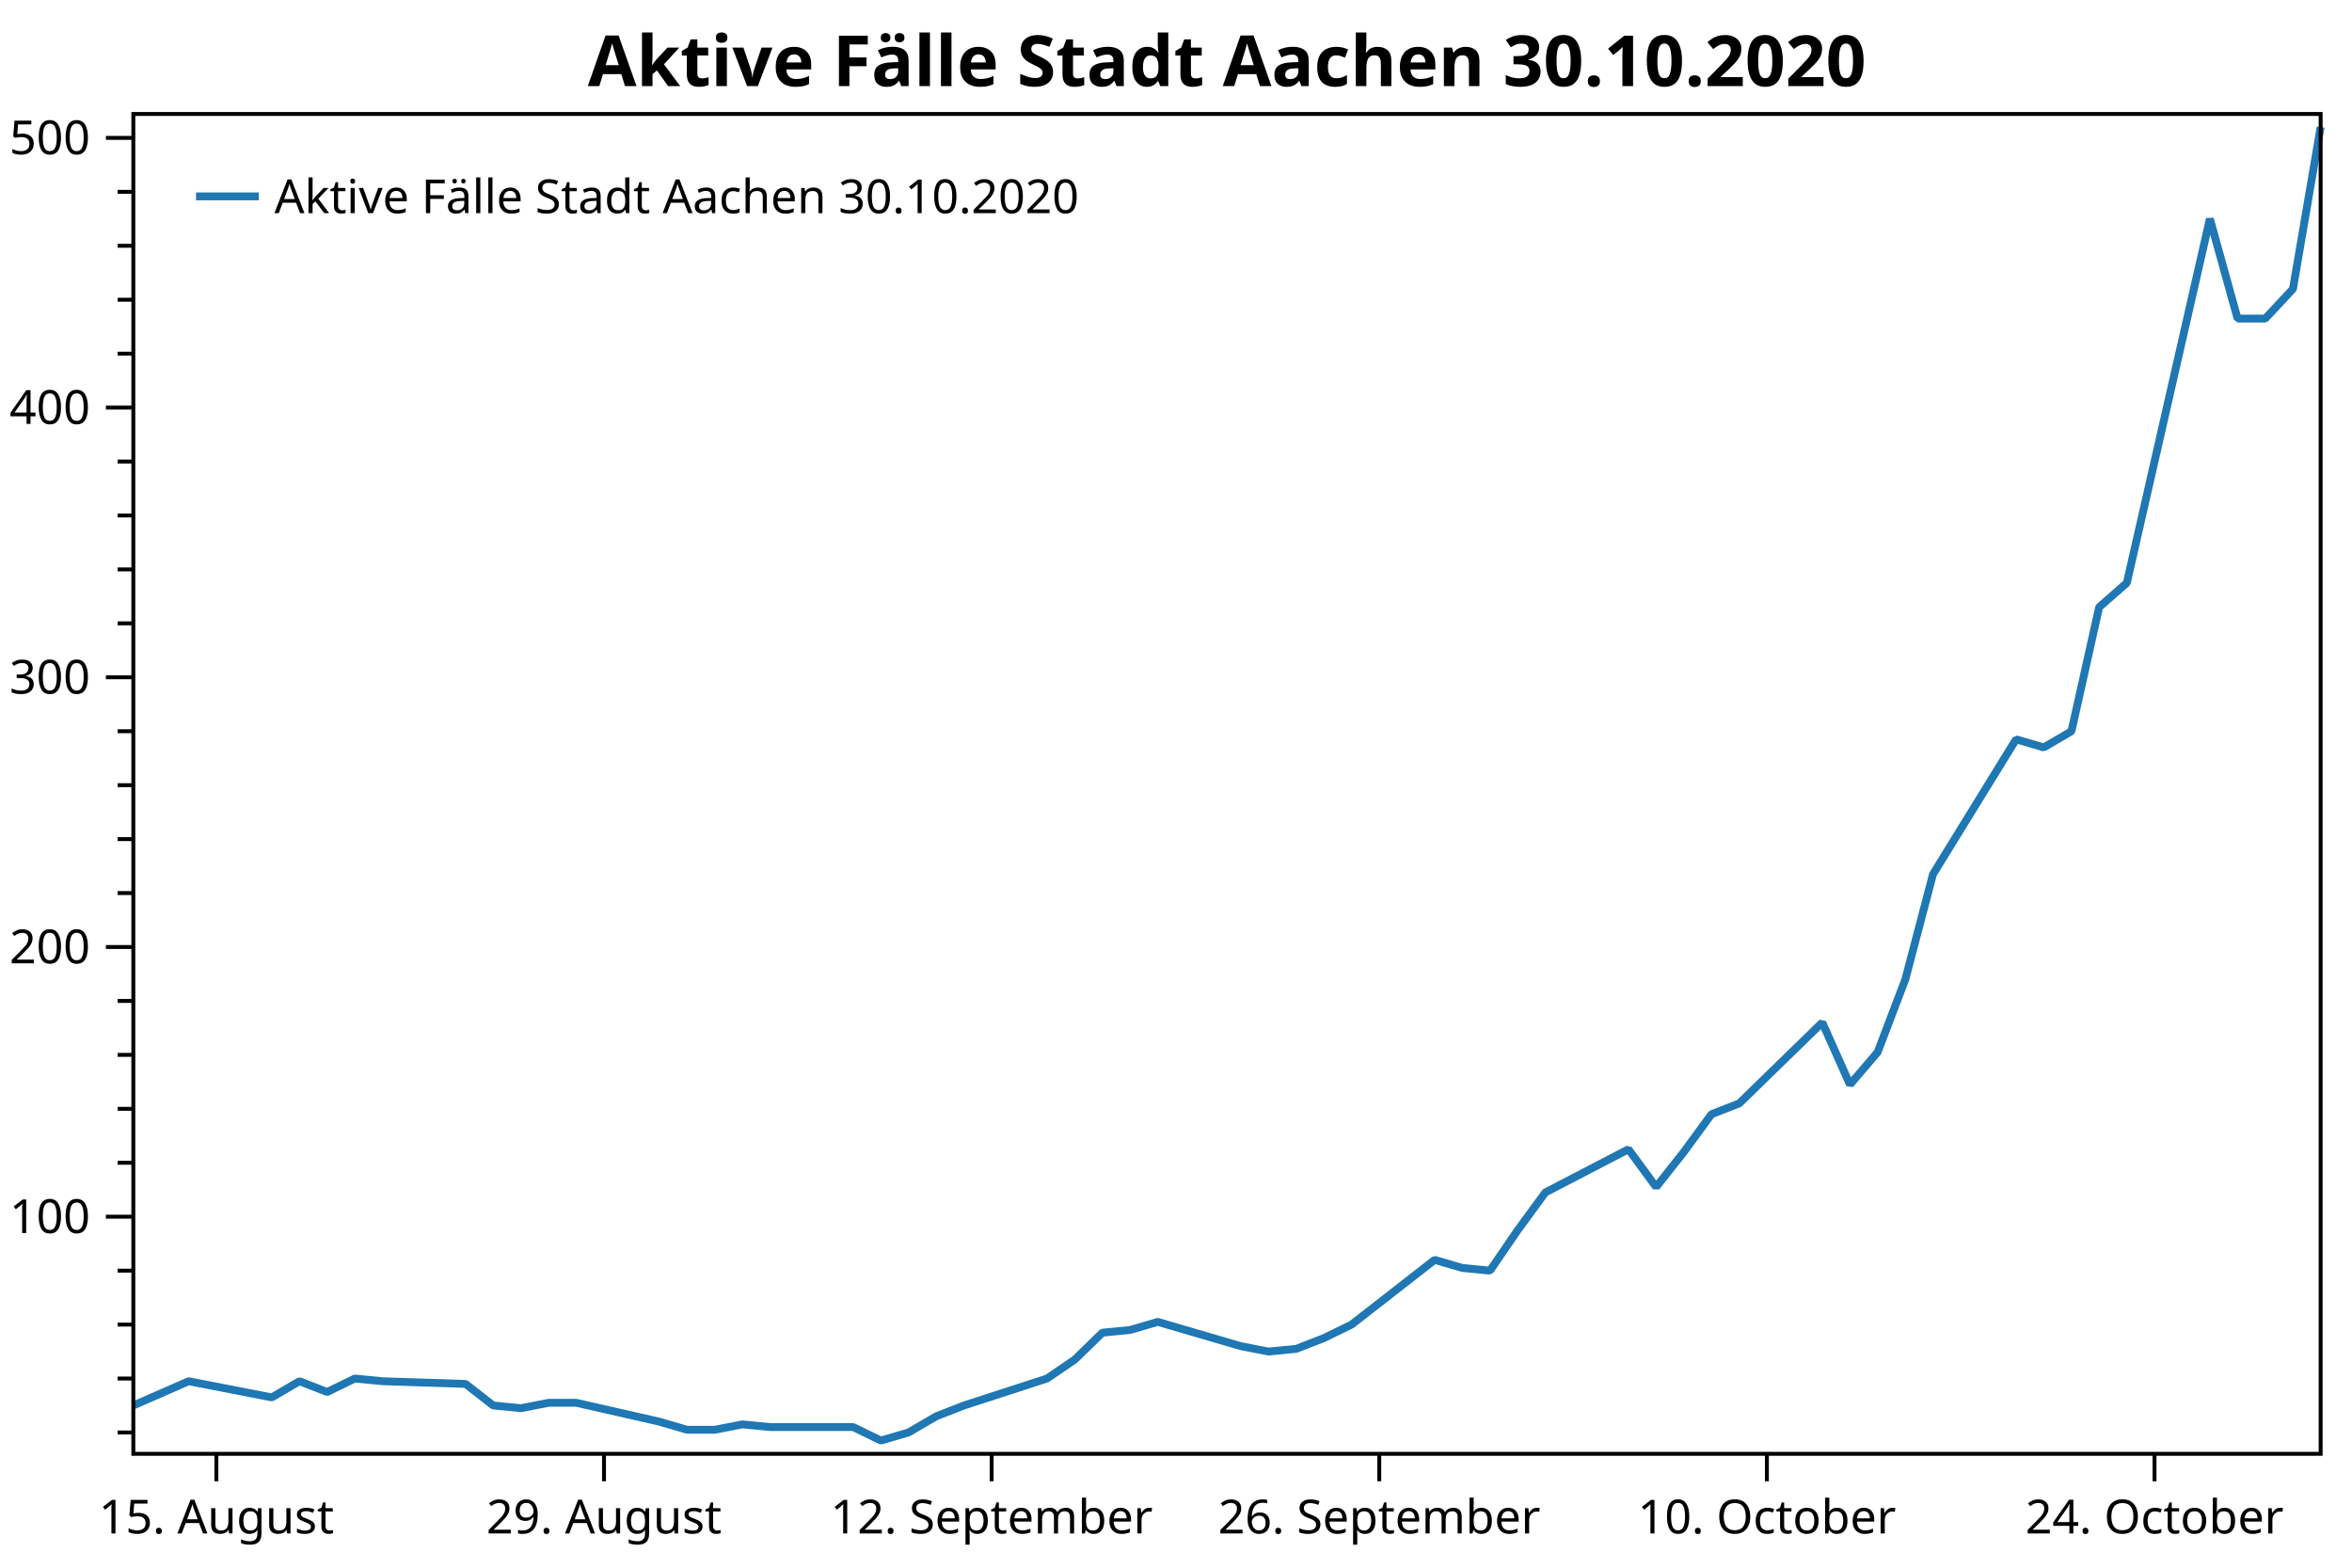
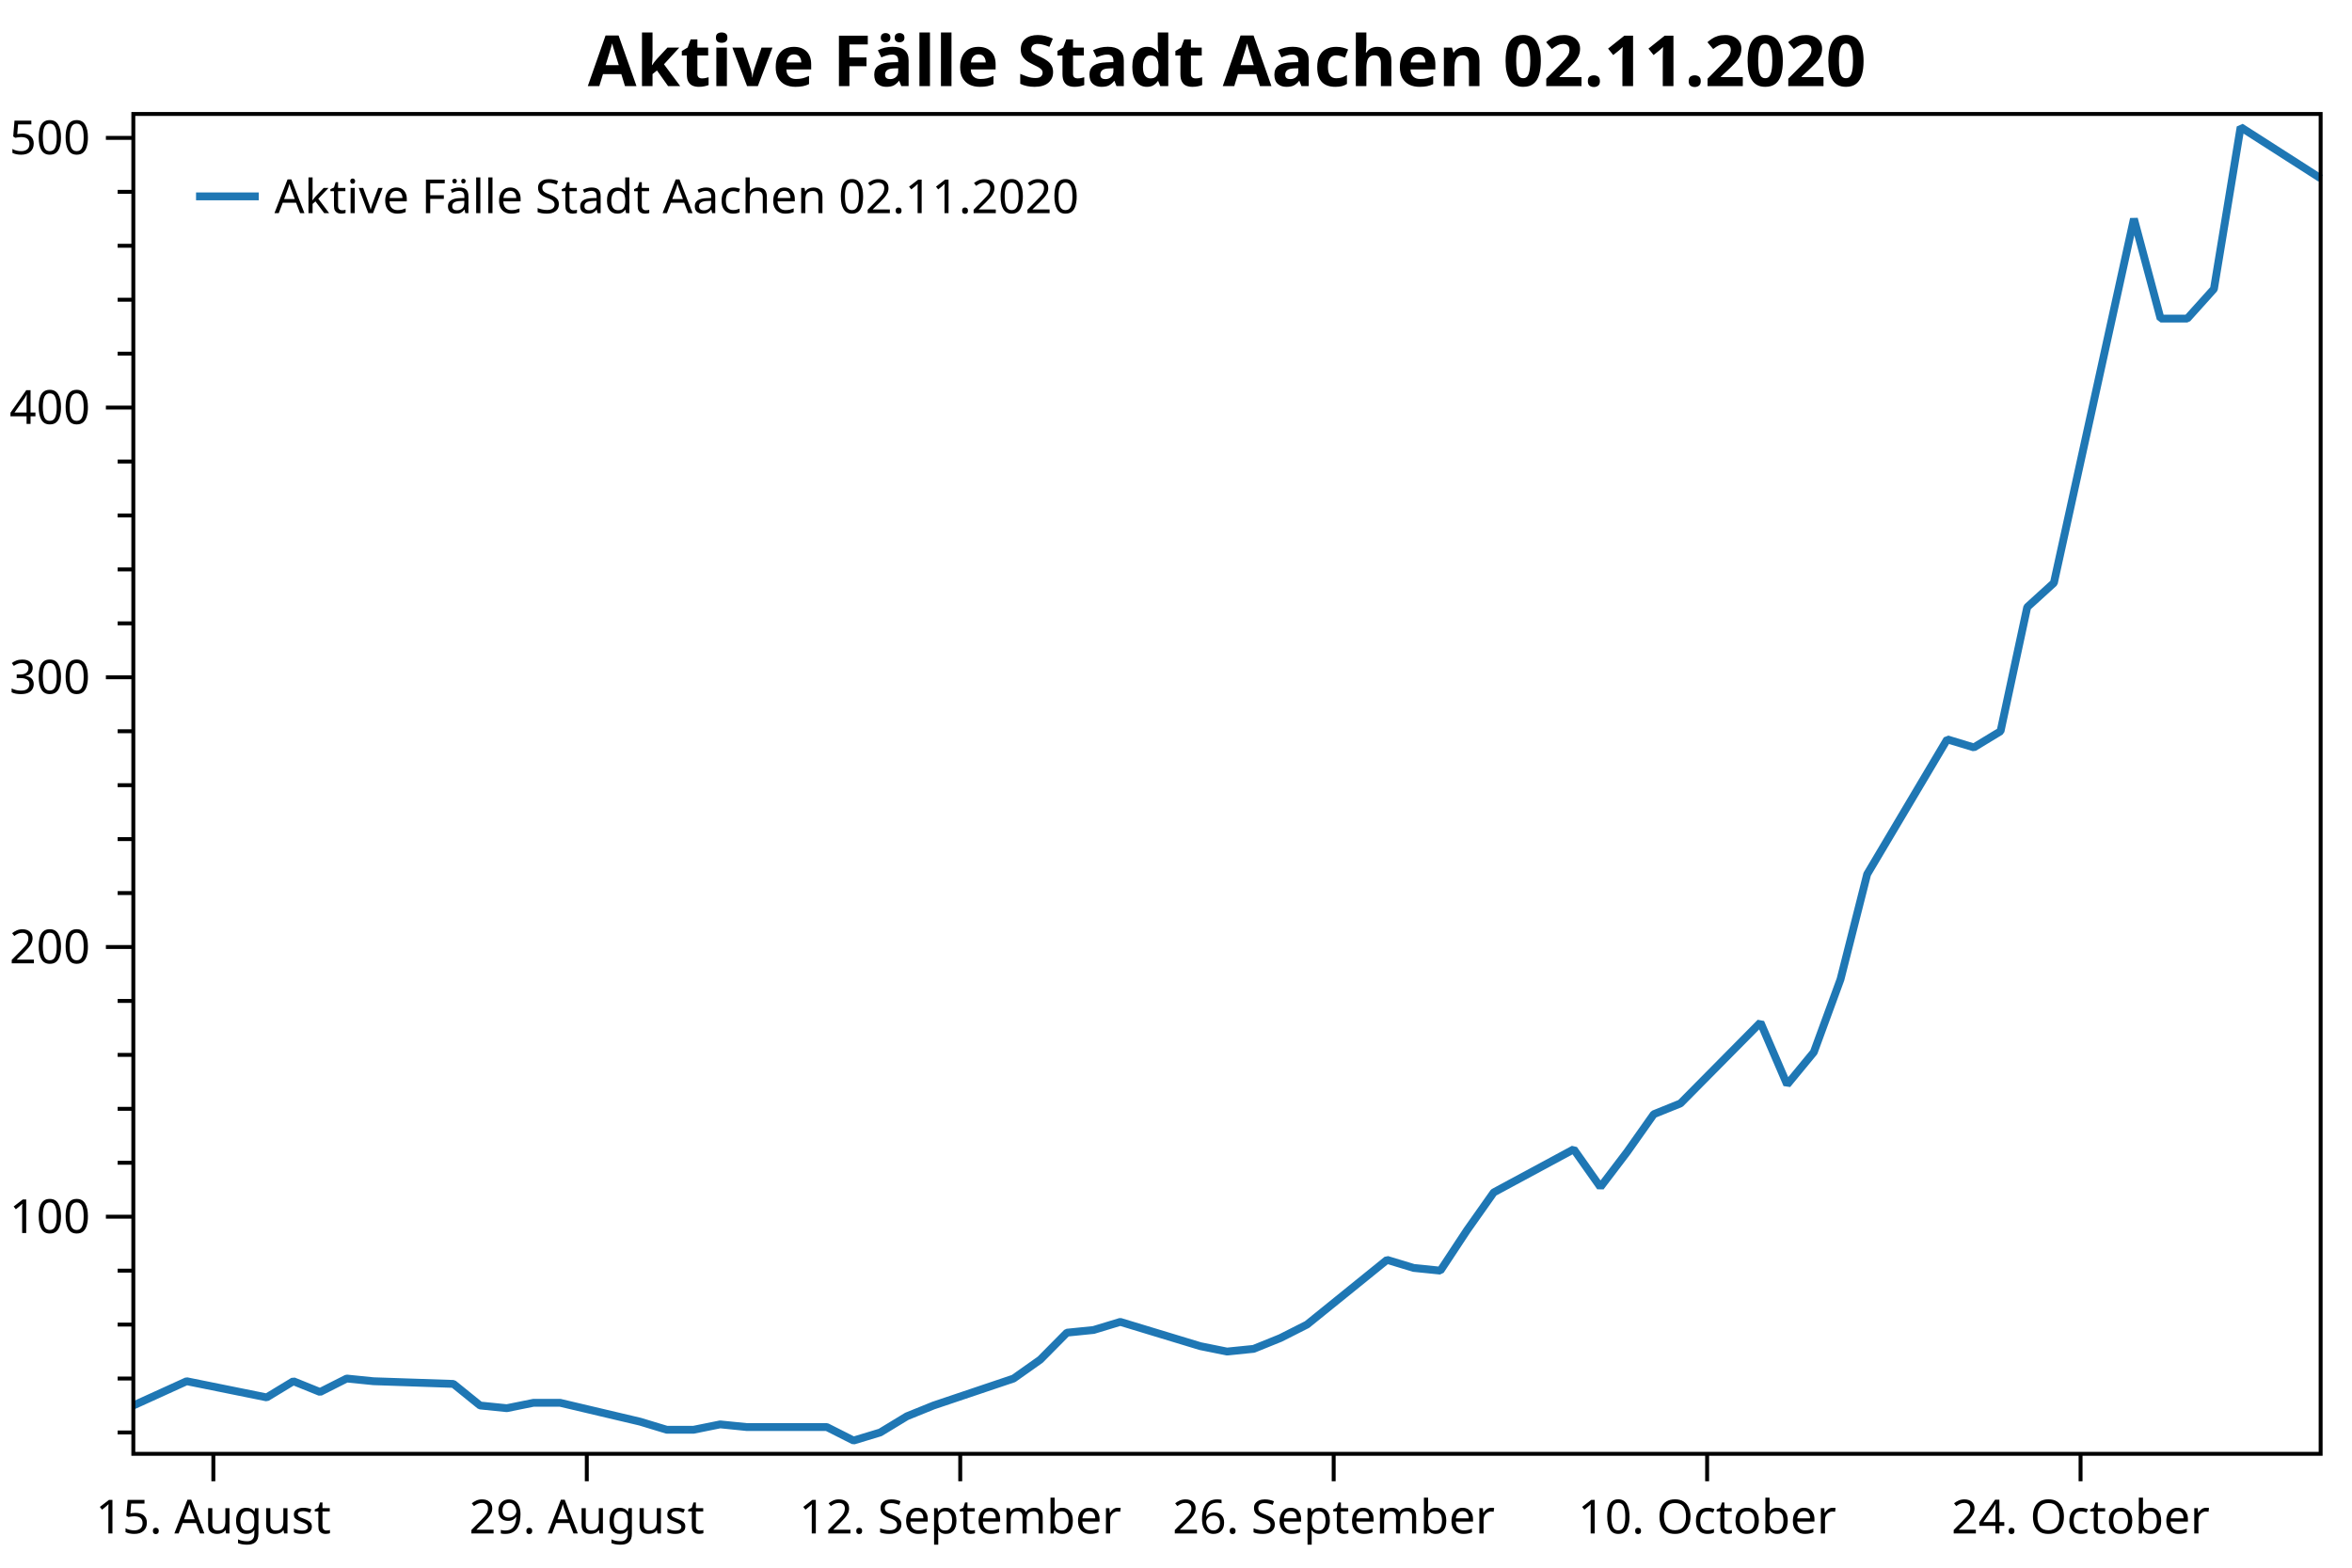
<svg xmlns="http://www.w3.org/2000/svg" width="600" height="400" version="1.1">
  <rect x="0" y="0" width="600" height="400" style="fill:rgb(255,255,255);stroke:none;" />
  <polyline points="34.012,365.498 30.012,365.498" style="fill:none;stroke:black;stroke-width:1" />
  <polyline points="34.012,351.735 30.012,351.735" style="fill:none;stroke:black;stroke-width:1" />
  <polyline points="34.012,337.971 30.012,337.971" style="fill:none;stroke:black;stroke-width:1" />
  <polyline points="34.012,324.208 30.012,324.208" style="fill:none;stroke:black;stroke-width:1" />
  <polyline points="34.012,296.682 30.012,296.682" style="fill:none;stroke:black;stroke-width:1" />
  <polyline points="34.012,282.919 30.012,282.919" style="fill:none;stroke:black;stroke-width:1" />
  <polyline points="34.012,269.156 30.012,269.156" style="fill:none;stroke:black;stroke-width:1" />
  <polyline points="34.012,255.393 30.012,255.393" style="fill:none;stroke:black;stroke-width:1" />
  <polyline points="34.012,227.867 30.012,227.867" style="fill:none;stroke:black;stroke-width:1" />
  <polyline points="34.012,214.104 30.012,214.104" style="fill:none;stroke:black;stroke-width:1" />
  <polyline points="34.012,200.341 30.012,200.341" style="fill:none;stroke:black;stroke-width:1" />
  <polyline points="34.012,186.577 30.012,186.577" style="fill:none;stroke:black;stroke-width:1" />
  <polyline points="34.012,159.051 30.012,159.051" style="fill:none;stroke:black;stroke-width:1" />
  <polyline points="34.012,145.288 30.012,145.288" style="fill:none;stroke:black;stroke-width:1" />
  <polyline points="34.012,131.525 30.012,131.525" style="fill:none;stroke:black;stroke-width:1" />
  <polyline points="34.012,117.762 30.012,117.762" style="fill:none;stroke:black;stroke-width:1" />
  <polyline points="34.012,90.236 30.012,90.236" style="fill:none;stroke:black;stroke-width:1" />
  <polyline points="34.012,76.473 30.012,76.473" style="fill:none;stroke:black;stroke-width:1" />
  <polyline points="34.012,62.71 30.012,62.71" style="fill:none;stroke:black;stroke-width:1" />
  <polyline points="34.012,48.947 30.012,48.947" style="fill:none;stroke:black;stroke-width:1" />
  <text dominant-baseline="middle" text-anchor="end" transform="translate(23.012,310.4453)" font-family="Segoe UI" font-size="12" font-weight="400" fill="black">100</text>
  <text dominant-baseline="middle" text-anchor="end" transform="translate(23.012,241.6299)" font-family="Segoe UI" font-size="12" font-weight="400" fill="black">200</text>
  <text dominant-baseline="middle" text-anchor="end" transform="translate(23.012,172.8144)" font-family="Segoe UI" font-size="12" font-weight="400" fill="black">300</text>
  <text dominant-baseline="middle" text-anchor="end" transform="translate(23.012,103.9989)" font-family="Segoe UI" font-size="12" font-weight="400" fill="black">400</text>
  <text dominant-baseline="middle" text-anchor="end" transform="translate(23.012,35.1834)" font-family="Segoe UI" font-size="12" font-weight="400" fill="black">500</text>
  <polyline points="34.012,310.445 27.012,310.445" style="fill:none;stroke:black;stroke-width:1" />
  <polyline points="34.012,241.63 27.012,241.63" style="fill:none;stroke:black;stroke-width:1" />
  <polyline points="34.012,172.814 27.012,172.814" style="fill:none;stroke:black;stroke-width:1" />
  <polyline points="34.012,103.999 27.012,103.999" style="fill:none;stroke:black;stroke-width:1" />
  <polyline points="34.012,35.183 27.012,35.183" style="fill:none;stroke:black;stroke-width:1" />
-   <text dominant-baseline="hanging" text-anchor="middle" transform="translate(55.2014,381.947)" font-family="Segoe UI" font-size="12" font-weight="400" fill="black">15. August</text>
-   <text dominant-baseline="hanging" text-anchor="middle" transform="translate(154.0854,381.947)" font-family="Segoe UI" font-size="12" font-weight="400" fill="black">29. August</text>
-   <text dominant-baseline="hanging" text-anchor="middle" transform="translate(252.9693,381.947)" font-family="Segoe UI" font-size="12" font-weight="400" fill="black">12. September</text>
-   <text dominant-baseline="hanging" text-anchor="middle" transform="translate(351.8533,381.947)" font-family="Segoe UI" font-size="12" font-weight="400" fill="black">26. September</text>
-   <text dominant-baseline="hanging" text-anchor="middle" transform="translate(450.7372,381.947)" font-family="Segoe UI" font-size="12" font-weight="400" fill="black">10. October</text>
-   <text dominant-baseline="hanging" text-anchor="middle" transform="translate(549.6212,381.947)" font-family="Segoe UI" font-size="12" font-weight="400" fill="black">24. October</text>
-   <polyline points="55.201,370.947 55.201,377.947" style="fill:none;stroke:black;stroke-width:1" />
-   <polyline points="154.085,370.947 154.085,377.947" style="fill:none;stroke:black;stroke-width:1" />
-   <polyline points="252.969,370.947 252.969,377.947" style="fill:none;stroke:black;stroke-width:1" />
-   <polyline points="351.853,370.947 351.853,377.947" style="fill:none;stroke:black;stroke-width:1" />
-   <polyline points="450.737,370.947 450.737,377.947" style="fill:none;stroke:black;stroke-width:1" />
-   <polyline points="549.621,370.947 549.621,377.947" style="fill:none;stroke:black;stroke-width:1" />
-   <polyline points="34.012,358.616 48.138,352.423 69.328,356.552 76.391,352.423 83.454,355.175 90.517,351.735 97.58,352.423 118.77,353.111 125.833,358.616 132.896,359.304 139.959,357.928 147.022,357.928 168.212,362.745 175.275,364.81 182.338,364.81 189.401,363.433 196.464,364.121 217.654,364.121 224.717,367.562 231.78,365.498 238.843,361.369 245.906,358.616 267.096,351.735 274.159,346.918 281.222,340.036 288.285,339.348 295.348,337.283 316.538,343.477 323.601,344.853 330.664,344.165 337.727,341.412 344.79,337.971 365.979,321.456 373.043,323.52 380.106,324.208 387.169,313.886 394.232,304.252 415.421,293.241 422.485,302.876 429.548,293.93 436.611,284.295 443.674,281.543 464.863,260.898 471.927,276.726 478.99,268.468 486.053,249.888 493.116,223.05 514.306,188.642 521.369,190.706 528.432,186.577 535.495,154.922 542.558,148.729 563.747,55.828 570.811,81.29 577.874,81.29 584.937,73.72 592,32.431" style="fill:none;stroke:rgb(31,119,180);stroke-width:2;stroke-linejoin:bevel" />
-   <text dominant-baseline="hanging" text-anchor="middle" transform="translate(313.006,8)" font-family="Segoe UI" font-size="18" font-weight="700" fill="black">Aktive Fälle Stadt Aachen 30.10.2020</text>
+   <text dominant-baseline="hanging" text-anchor="middle" transform="translate(54.4262,381.947)" font-family="Segoe UI" font-size="12" font-weight="400" fill="black">15. August</text>
+   <text dominant-baseline="hanging" text-anchor="middle" transform="translate(149.6924,381.947)" font-family="Segoe UI" font-size="12" font-weight="400" fill="black">29. August</text>
+   <text dominant-baseline="hanging" text-anchor="middle" transform="translate(244.9587,381.947)" font-family="Segoe UI" font-size="12" font-weight="400" fill="black">12. September</text>
+   <text dominant-baseline="hanging" text-anchor="middle" transform="translate(340.2249,381.947)" font-family="Segoe UI" font-size="12" font-weight="400" fill="black">26. September</text>
+   <text dominant-baseline="hanging" text-anchor="middle" transform="translate(435.4912,381.947)" font-family="Segoe UI" font-size="12" font-weight="400" fill="black">10. October</text>
+   <text dominant-baseline="hanging" text-anchor="middle" transform="translate(530.7574,381.947)" font-family="Segoe UI" font-size="12" font-weight="400" fill="black">24. October</text>
+   <polyline points="54.426,370.947 54.426,377.947" style="fill:none;stroke:black;stroke-width:1" />
+   <polyline points="149.692,370.947 149.692,377.947" style="fill:none;stroke:black;stroke-width:1" />
+   <polyline points="244.959,370.947 244.959,377.947" style="fill:none;stroke:black;stroke-width:1" />
+   <polyline points="340.225,370.947 340.225,377.947" style="fill:none;stroke:black;stroke-width:1" />
+   <polyline points="435.491,370.947 435.491,377.947" style="fill:none;stroke:black;stroke-width:1" />
+   <polyline points="530.757,370.947 530.757,377.947" style="fill:none;stroke:black;stroke-width:1" />
+   <polyline points="34.012,358.616 47.621,352.423 68.036,356.552 74.84,352.423 81.645,355.175 88.45,351.735 95.255,352.423 115.669,353.111 122.474,358.616 129.278,359.304 136.083,357.928 142.888,357.928 163.302,362.745 170.107,364.81 176.911,364.81 183.716,363.433 190.521,364.121 210.935,364.121 217.74,367.562 224.544,365.498 231.349,361.369 238.154,358.616 258.568,351.735 265.373,346.918 272.178,340.036 278.982,339.348 285.787,337.283 306.201,343.477 313.006,344.853 319.811,344.165 326.615,341.412 333.42,337.971 353.834,321.456 360.639,323.52 367.444,324.208 374.249,313.886 381.053,304.252 401.467,293.241 408.272,302.876 415.077,293.93 421.882,284.295 428.686,281.543 449.101,260.898 455.905,276.726 462.71,268.468 469.515,249.888 476.32,223.05 496.734,188.642 503.538,190.706 510.343,186.577 517.148,154.922 523.953,148.729 544.367,55.828 551.172,81.29 557.976,81.29 564.781,73.72 571.586,32.431 592,45.506" style="fill:none;stroke:rgb(31,119,180);stroke-width:2;stroke-linejoin:bevel" />
+   <text dominant-baseline="hanging" text-anchor="middle" transform="translate(313.006,8)" font-family="Segoe UI" font-size="18" font-weight="700" fill="black">Aktive Fälle Stadt Aachen 02.11.2020</text>
  <polygon points="34.012,29.079 592,29.079 592,370.947 34.012,370.947" style="fill:none;stroke:black;stroke-width:1" />
  <polygon points="42.012,37.08 228.483,37.08 228.483,63.133 42.012,63.133" style="fill:none;stroke:none;" />
-   <text dominant-baseline="hanging" text-anchor="start" transform="translate(70.012,45.0795)" font-family="Segoe UI" font-size="12" font-weight="400" fill="black">Aktive Fälle Stadt Aachen 30.10.2020</text>
+   <text dominant-baseline="hanging" text-anchor="start" transform="translate(70.012,45.0795)" font-family="Segoe UI" font-size="12" font-weight="400" fill="black">Aktive Fälle Stadt Aachen 02.11.2020</text>
  <polyline points="50.012,50.106 66.012,50.106" style="fill:none;stroke:rgb(31,119,180);stroke-width:2" />
</svg>
